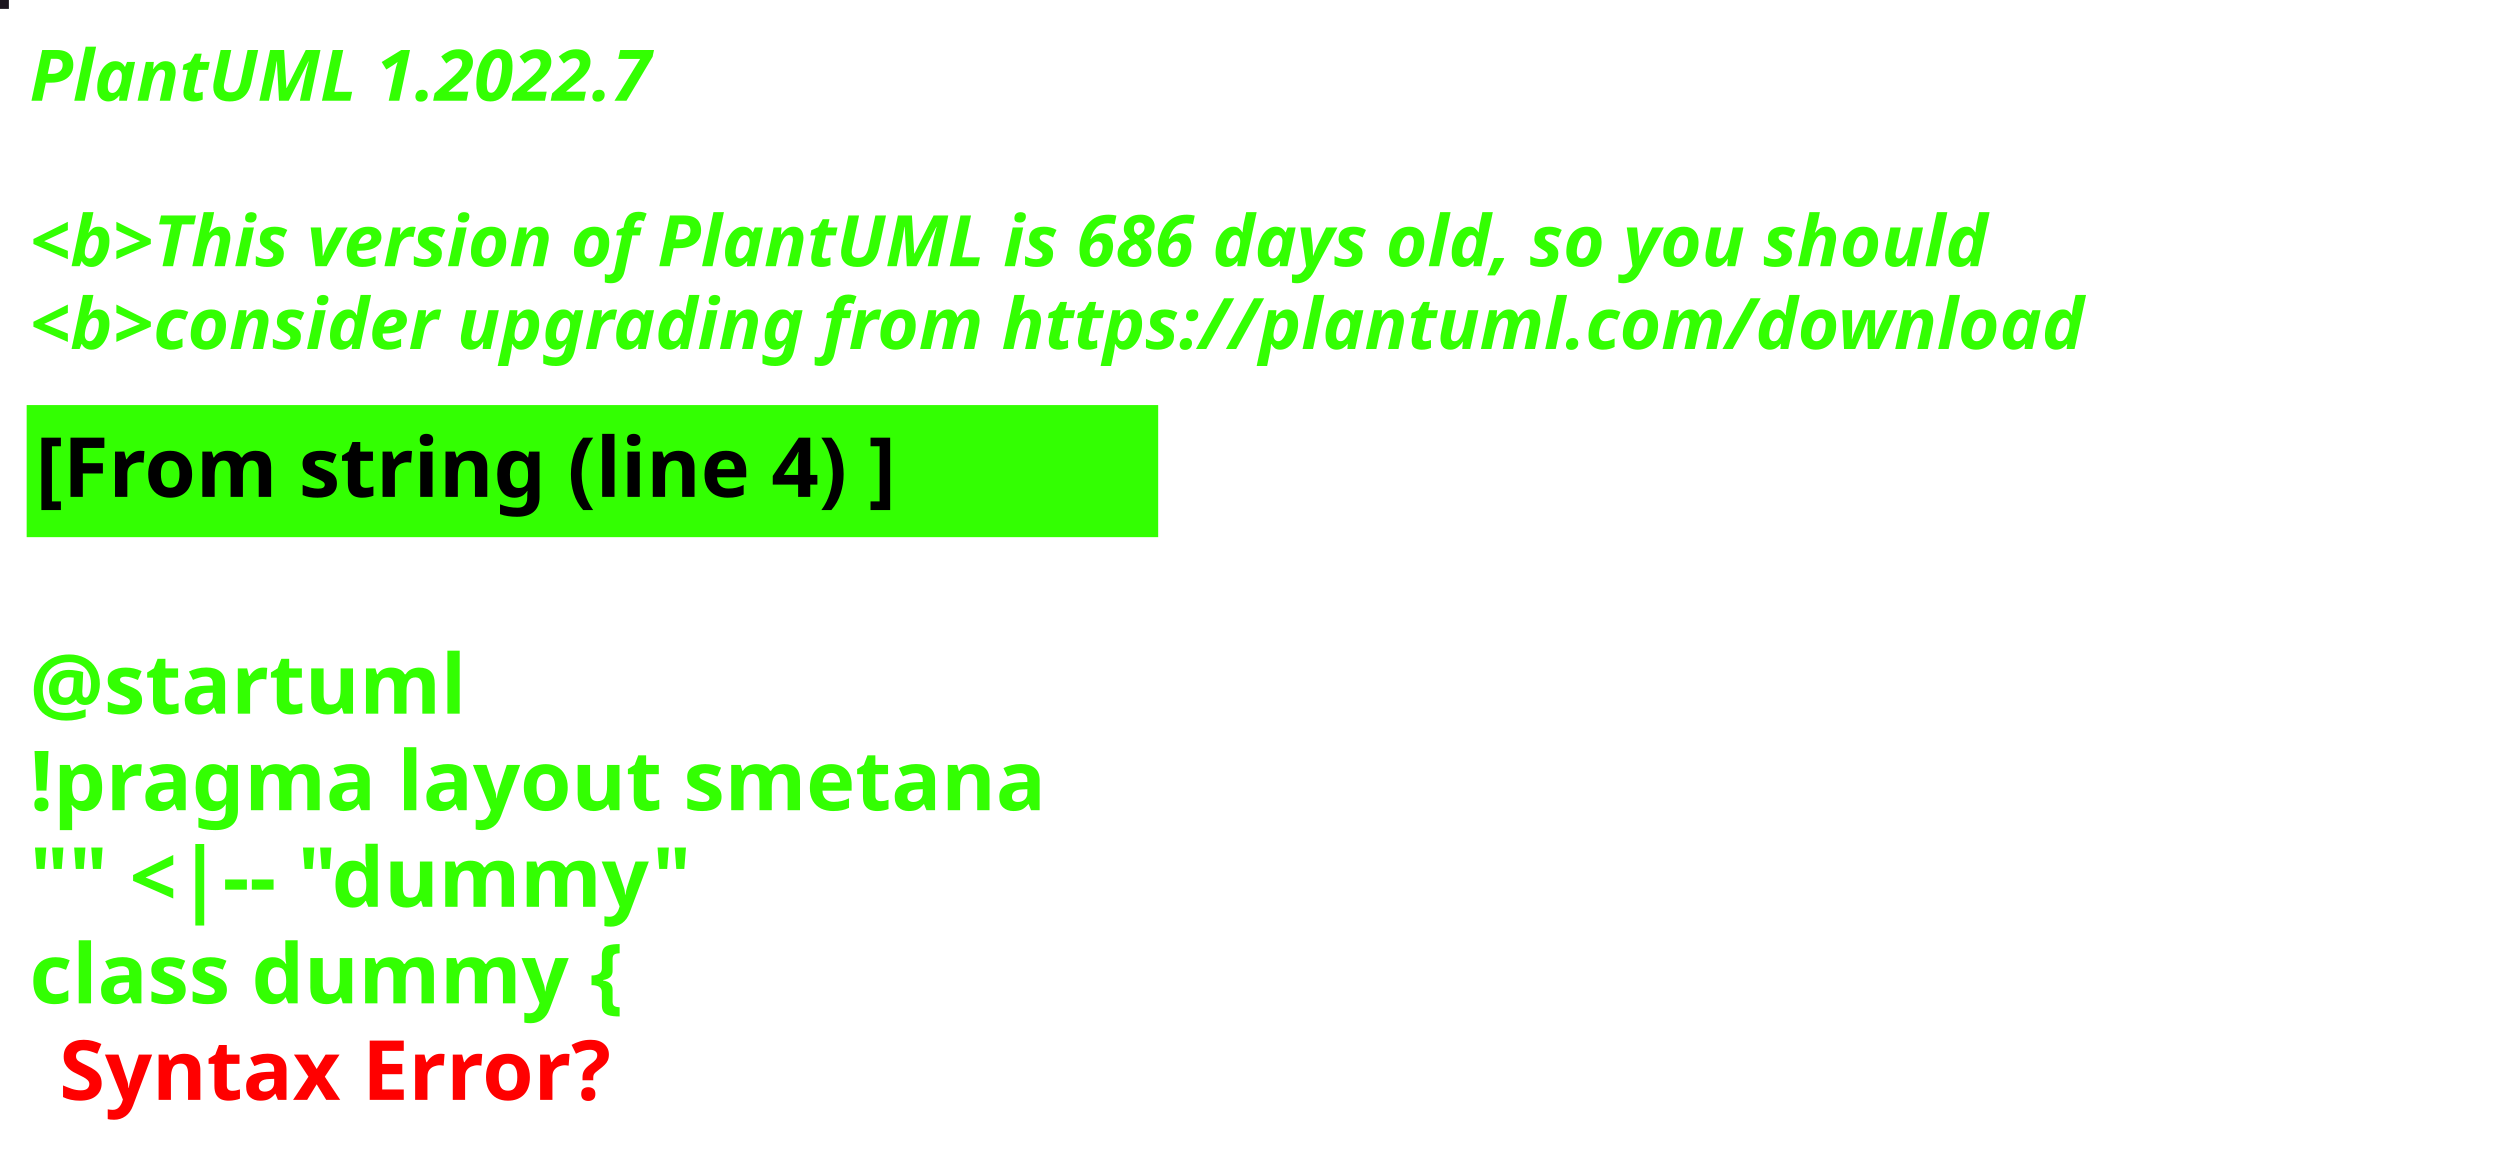
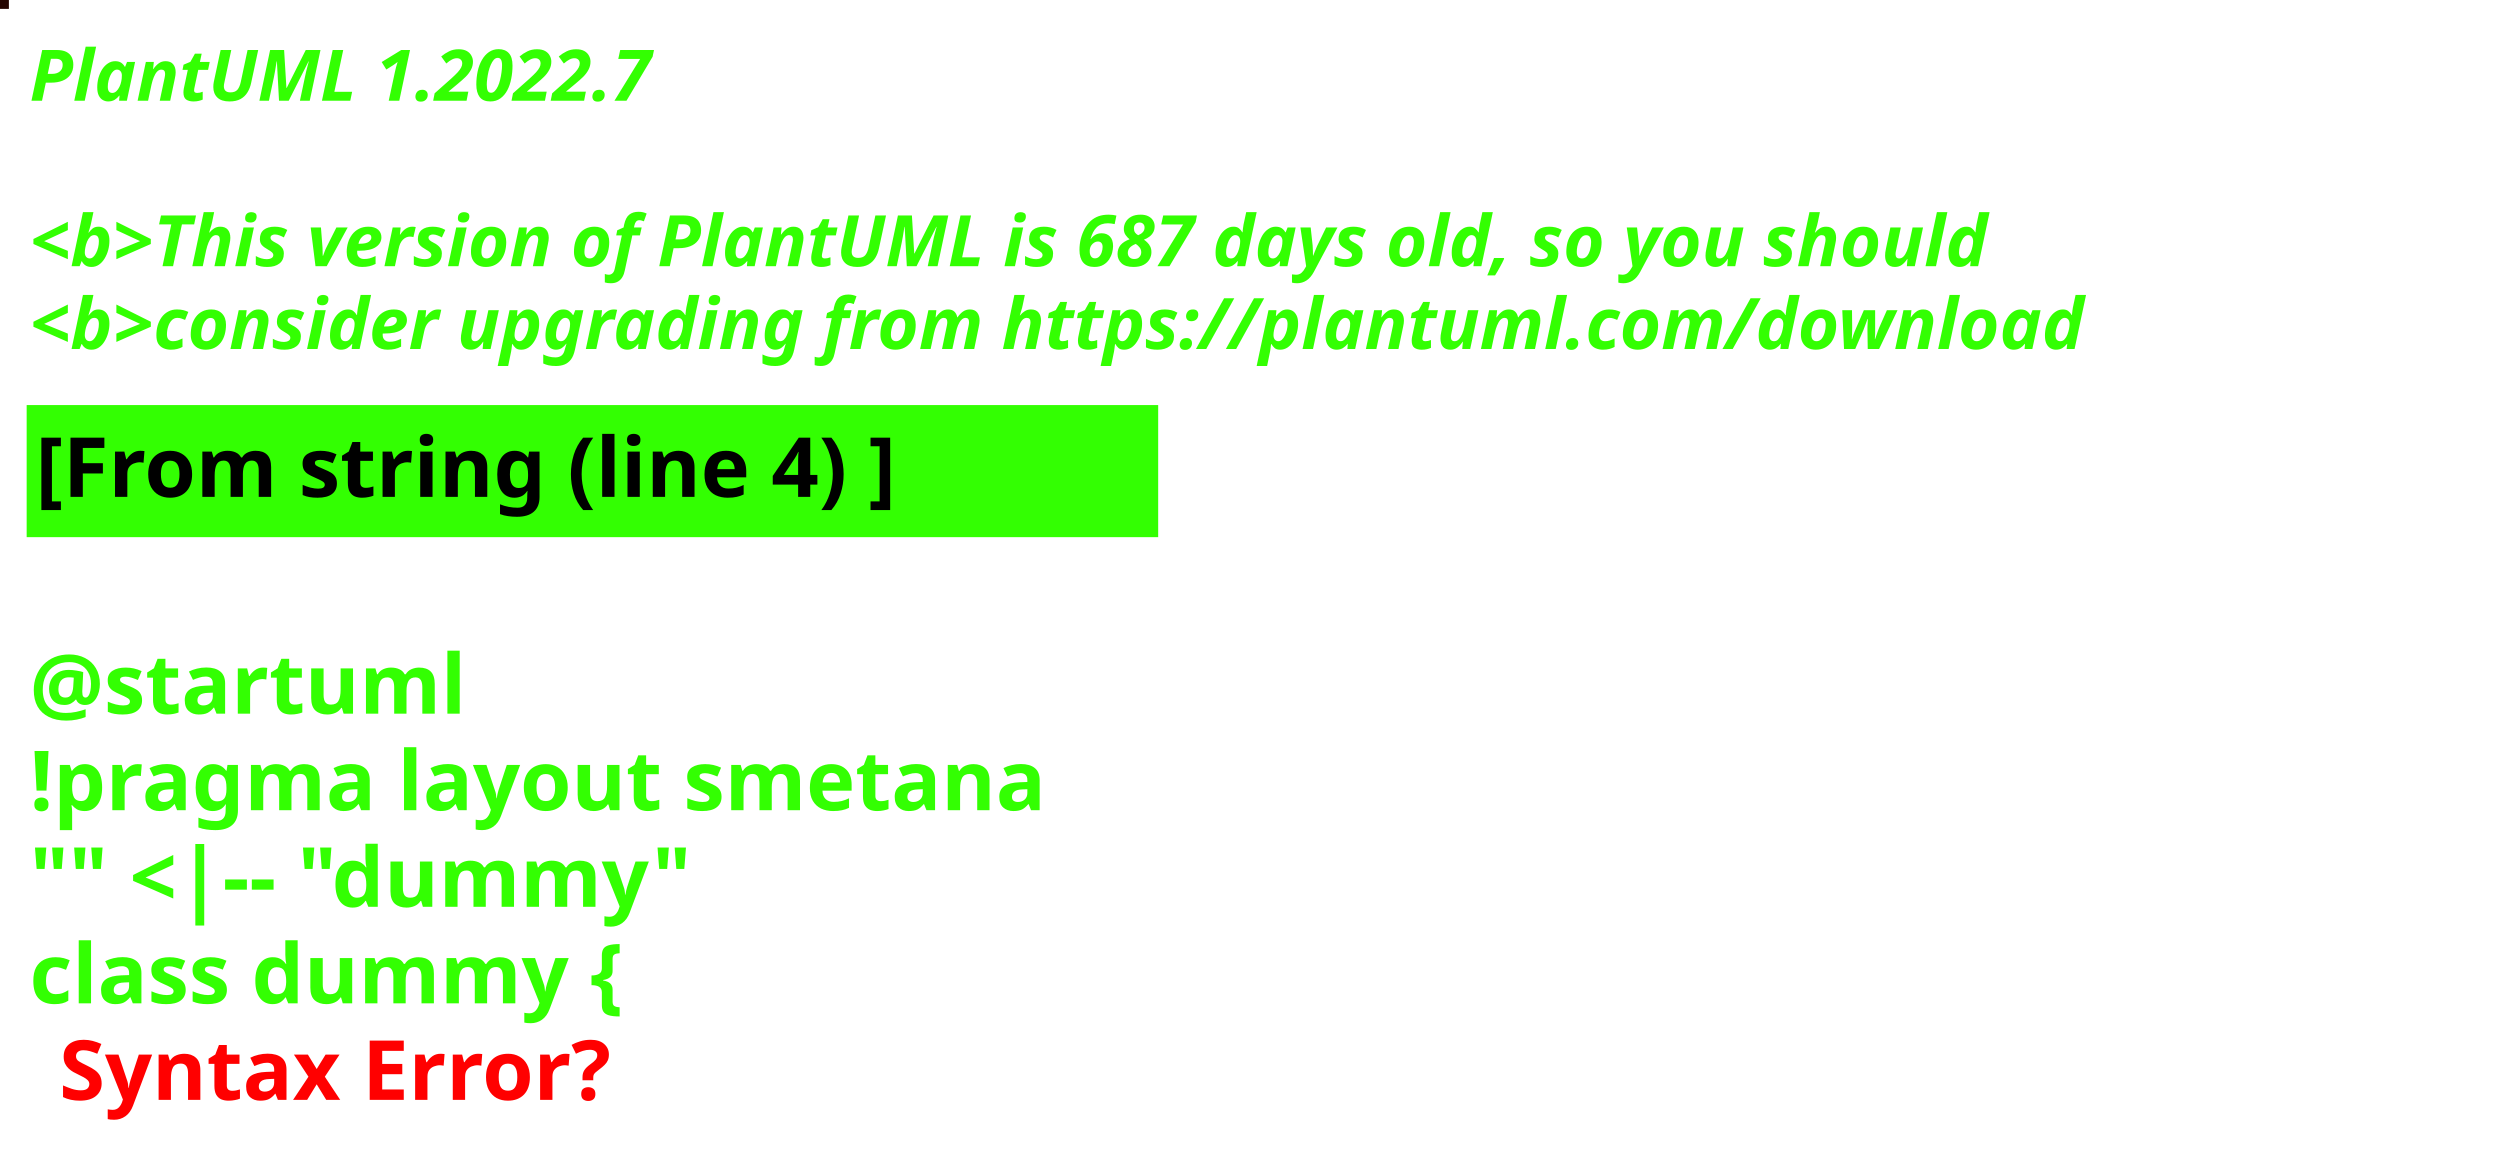
<svg xmlns="http://www.w3.org/2000/svg" contentStyleType="text/css" height="194px" preserveAspectRatio="none" style="width:422px;height:194px;background:#000000;" version="1.1" viewBox="0 0 422 194" width="422px" zoomAndPan="magnify">
  <defs />
  <g>
-     <rect fill="#1C161F" height="1" style="stroke:#1C161F;stroke-width:1.0;" width="1" x="0" y="0" />
+     <rect fill="#250501" height="1" style="stroke:#250501;stroke-width:1.0;" width="1" x="0" y="0" />
    <text fill="#33FF02" font-family="sans-serif" font-size="12" font-style="italic" font-weight="bold" lengthAdjust="spacing" textLength="127" x="5" y="17">PlantUML 1.2022.7</text>
    <text fill="#33FF02" font-family="sans-serif" font-size="12" font-style="italic" font-weight="bold" lengthAdjust="spacing" textLength="4" x="5" y="30.969"> </text>
-     <text fill="#33FF02" font-family="sans-serif" font-size="12" font-style="italic" font-weight="bold" lengthAdjust="spacing" textLength="399" x="5" y="44.938">&lt;b&gt;This version of PlantUML is 686 days old, so you should</text>
+     <text fill="#33FF02" font-family="sans-serif" font-size="12" font-style="italic" font-weight="bold" lengthAdjust="spacing" textLength="399" x="5" y="44.938">&lt;b&gt;This version of PlantUML is 687 days old, so you should</text>
    <text fill="#33FF02" font-family="sans-serif" font-size="12" font-style="italic" font-weight="bold" lengthAdjust="spacing" textLength="408" x="5" y="58.906">&lt;b&gt;consider upgrading from https://plantuml.com/download</text>
    <rect fill="#33FF02" height="21.297" style="stroke:#33FF02;stroke-width:1.0;" width="190" x="5" y="68.875" />
    <text fill="#000000" font-family="sans-serif" font-size="14" font-weight="bold" lengthAdjust="spacing" textLength="168" x="6" y="83.875">[From string (line 4) ]</text>
    <text fill="#33FF02" font-family="sans-serif" font-size="14" font-weight="bold" lengthAdjust="spacing" textLength="5" x="5" y="104.172"> </text>
    <text fill="#33FF02" font-family="sans-serif" font-size="14" font-weight="bold" lengthAdjust="spacing" textLength="79" x="5" y="120.469">@startuml</text>
    <text fill="#33FF02" font-family="sans-serif" font-size="14" font-weight="bold" lengthAdjust="spacing" textLength="190" x="5" y="136.766">!pragma layout smetana</text>
    <text fill="#33FF02" font-family="sans-serif" font-size="14" font-weight="bold" lengthAdjust="spacing" textLength="124" x="5" y="153.062">"" &lt;|-- "dummy"</text>
    <text fill="#33FF02" font-family="sans-serif" font-size="14" font-weight="bold" lengthAdjust="spacing" text-decoration="wavy underline" textLength="117" x="5" y="169.359">class dummy {</text>
    <text fill="#FF0000" font-family="sans-serif" font-size="14" font-weight="bold" lengthAdjust="spacing" textLength="106" x="10" y="185.656">Syntax Error?</text>
  </g>
</svg>
